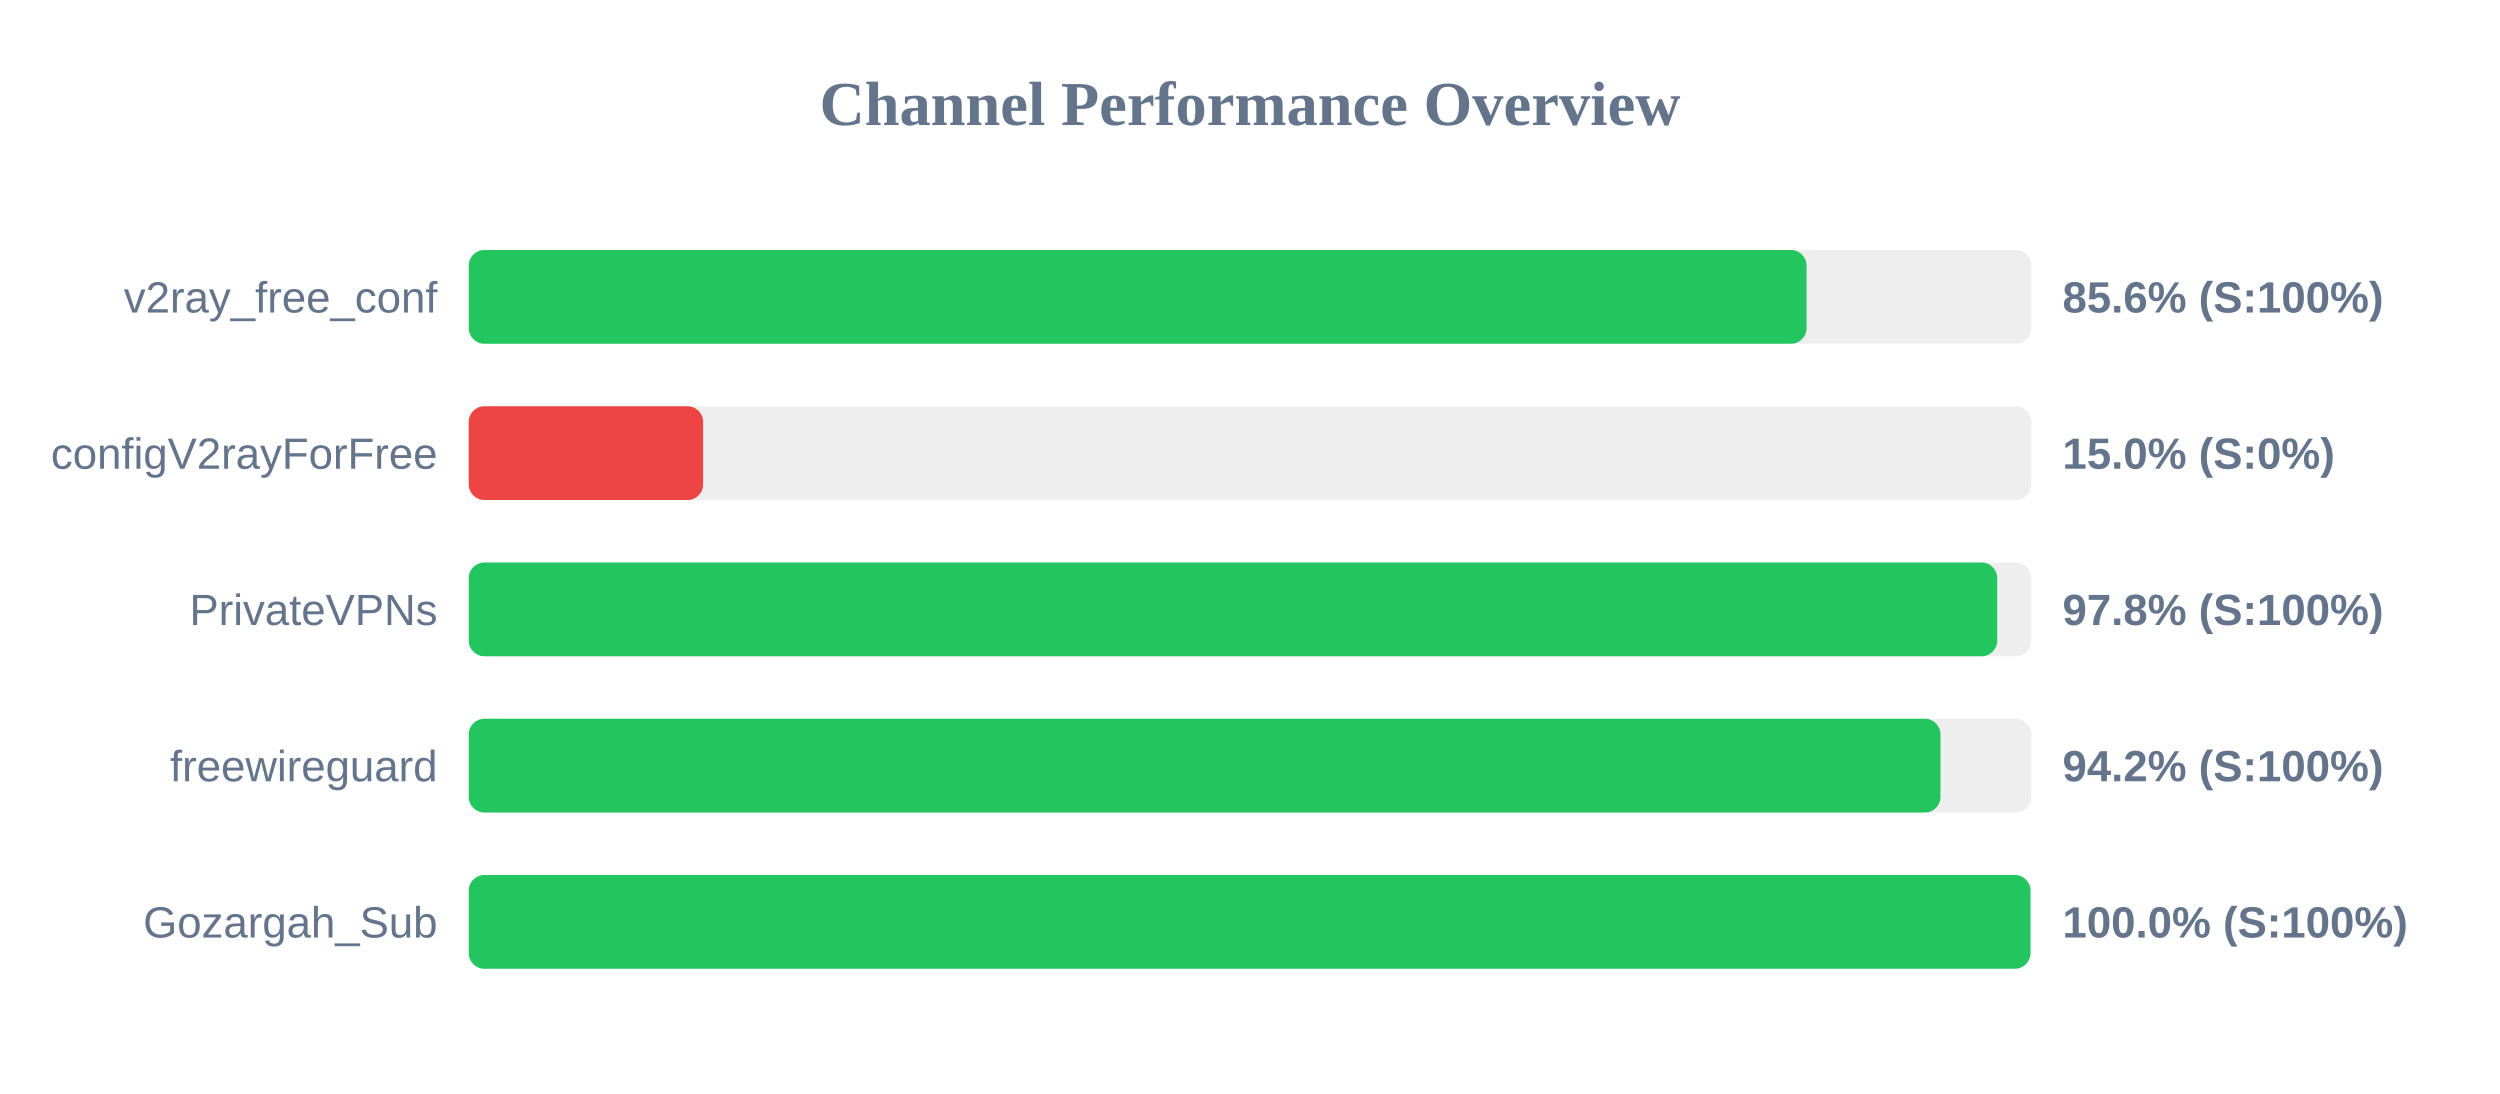
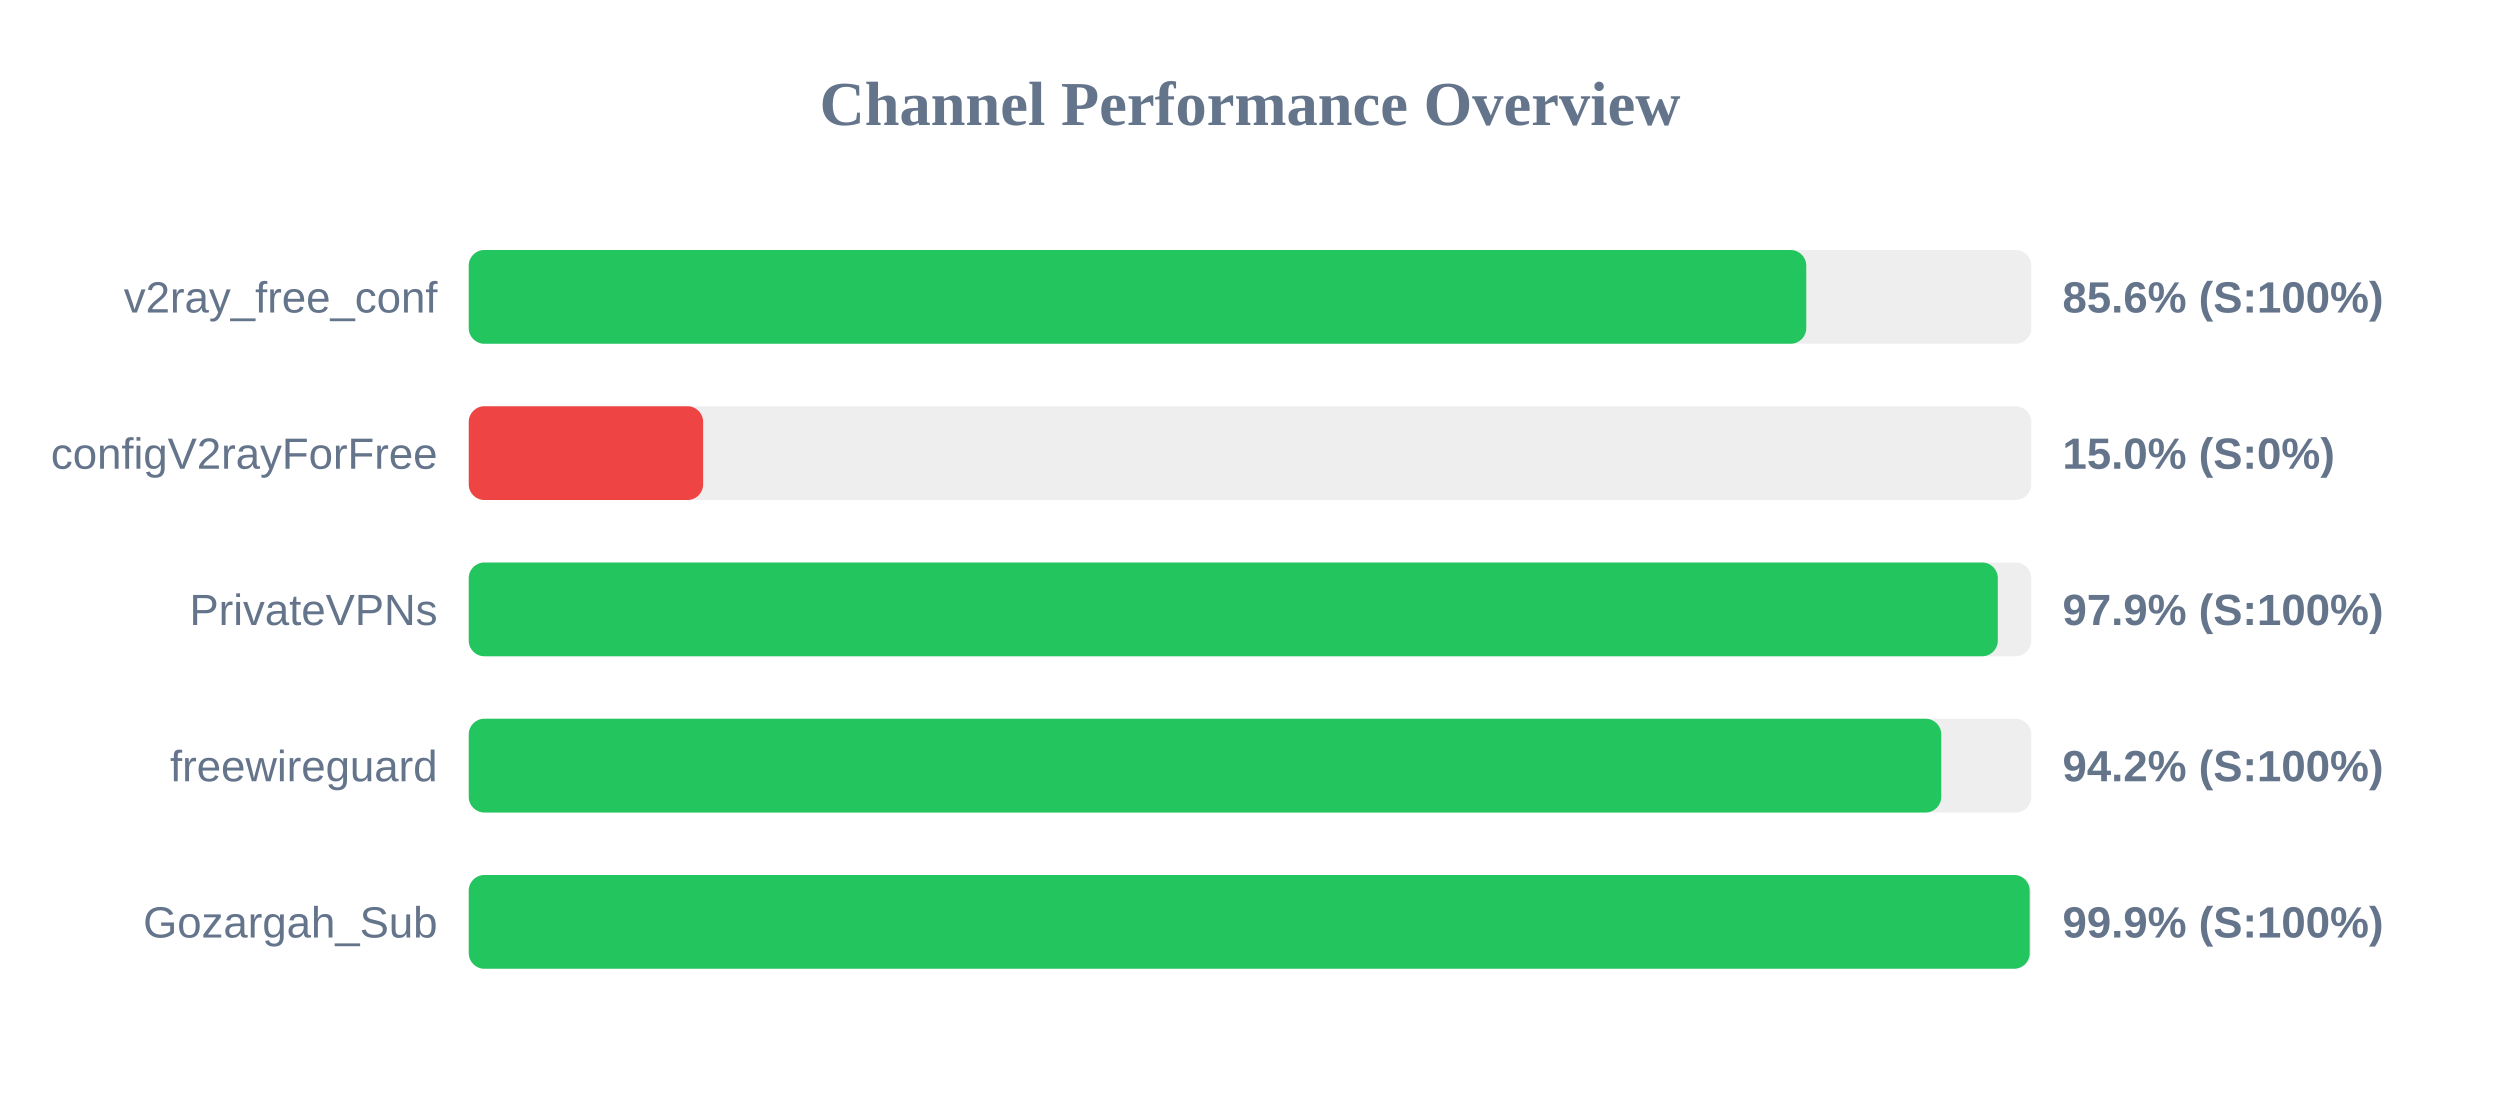
<svg xmlns="http://www.w3.org/2000/svg" width="800" height="350" version="1.1">
  <style>
        .row { font: 14px Arial; fill: #64748b; }
        .score { font: bold 14px Arial; fill: #64748b; }
    </style>
  <text x="400" y="40" text-anchor="middle" font-size="20px" font-weight="bold" fill="#64748b">Channel Performance Overview</text>
  <rect x="150" y="80" width="500" height="30" fill="#eee" rx="5" />
-   <rect x="150" y="80" width="428.1" height="30" fill="#22c55e" rx="5" />
+   <rect x="150" y="80" width="428.0" height="30" fill="#22c55e" rx="5" />
  <text x="140" y="100" text-anchor="end" class="row">v2ray_free_conf</text>
  <text x="660" y="100" text-anchor="start" class="score">85.6% (S:100%)</text>
  <rect x="150" y="130" width="500" height="30" fill="#eee" rx="5" />
  <rect x="150" y="130" width="75.0" height="30" fill="#ef4444" rx="5" />
  <text x="140" y="150" text-anchor="end" class="row">configV2rayForFree</text>
  <text x="660" y="150" text-anchor="start" class="score">15.0% (S:0%)</text>
  <rect x="150" y="180" width="500" height="30" fill="#eee" rx="5" />
-   <rect x="150" y="180" width="489.1" height="30" fill="#22c55e" rx="5" />
+   <rect x="150" y="180" width="489.3" height="30" fill="#22c55e" rx="5" />
  <text x="140" y="200" text-anchor="end" class="row">PrivateVPNs</text>
-   <text x="660" y="200" text-anchor="start" class="score">97.8% (S:100%)</text>
+   <text x="660" y="200" text-anchor="start" class="score">97.9% (S:100%)</text>
  <rect x="150" y="230" width="500" height="30" fill="#eee" rx="5" />
-   <rect x="150" y="230" width="470.95" height="30" fill="#22c55e" rx="5" />
+   <rect x="150" y="230" width="471.2" height="30" fill="#22c55e" rx="5" />
  <text x="140" y="250" text-anchor="end" class="row">freewireguard</text>
  <text x="660" y="250" text-anchor="start" class="score">94.2% (S:100%)</text>
  <rect x="150" y="280" width="500" height="30" fill="#eee" rx="5" />
-   <rect x="150" y="280" width="499.75" height="30" fill="#22c55e" rx="5" />
+   <rect x="150" y="280" width="499.5" height="30" fill="#22c55e" rx="5" />
  <text x="140" y="300" text-anchor="end" class="row">Gozargah_Sub</text>
-   <text x="660" y="300" text-anchor="start" class="score">100.0% (S:100%)</text>
+   <text x="660" y="300" text-anchor="start" class="score">99.9% (S:100%)</text>
</svg>
